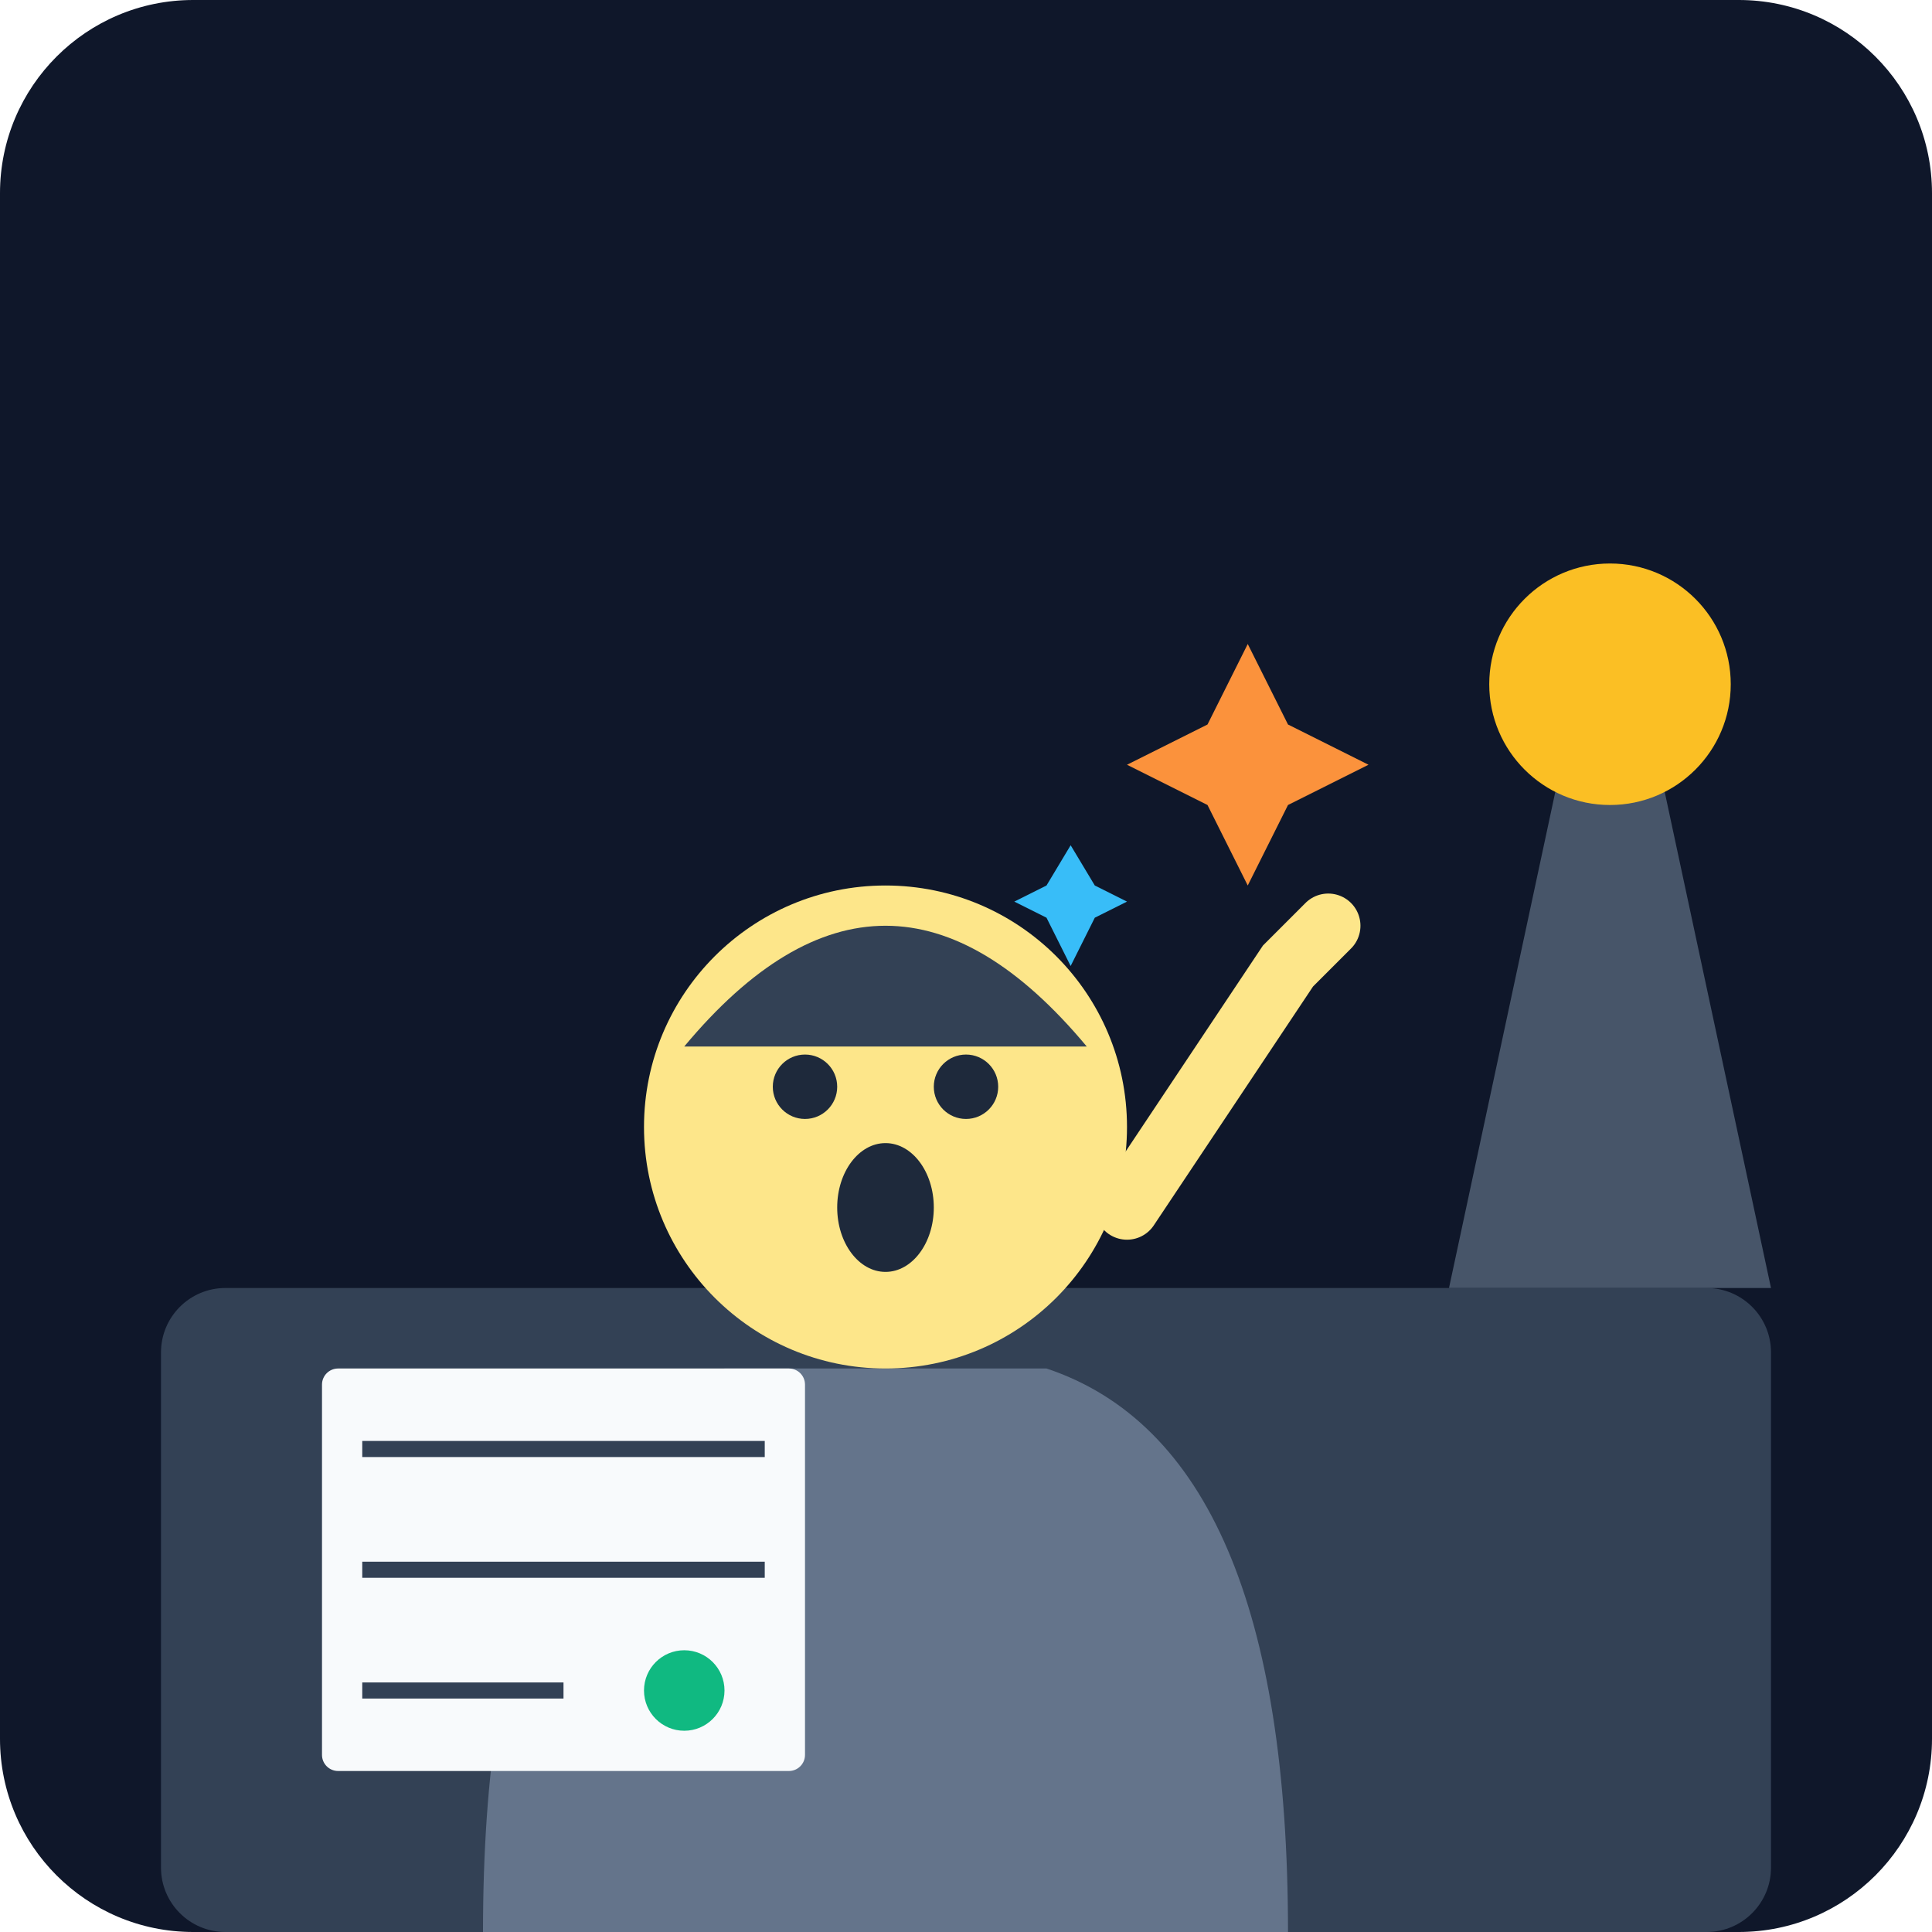
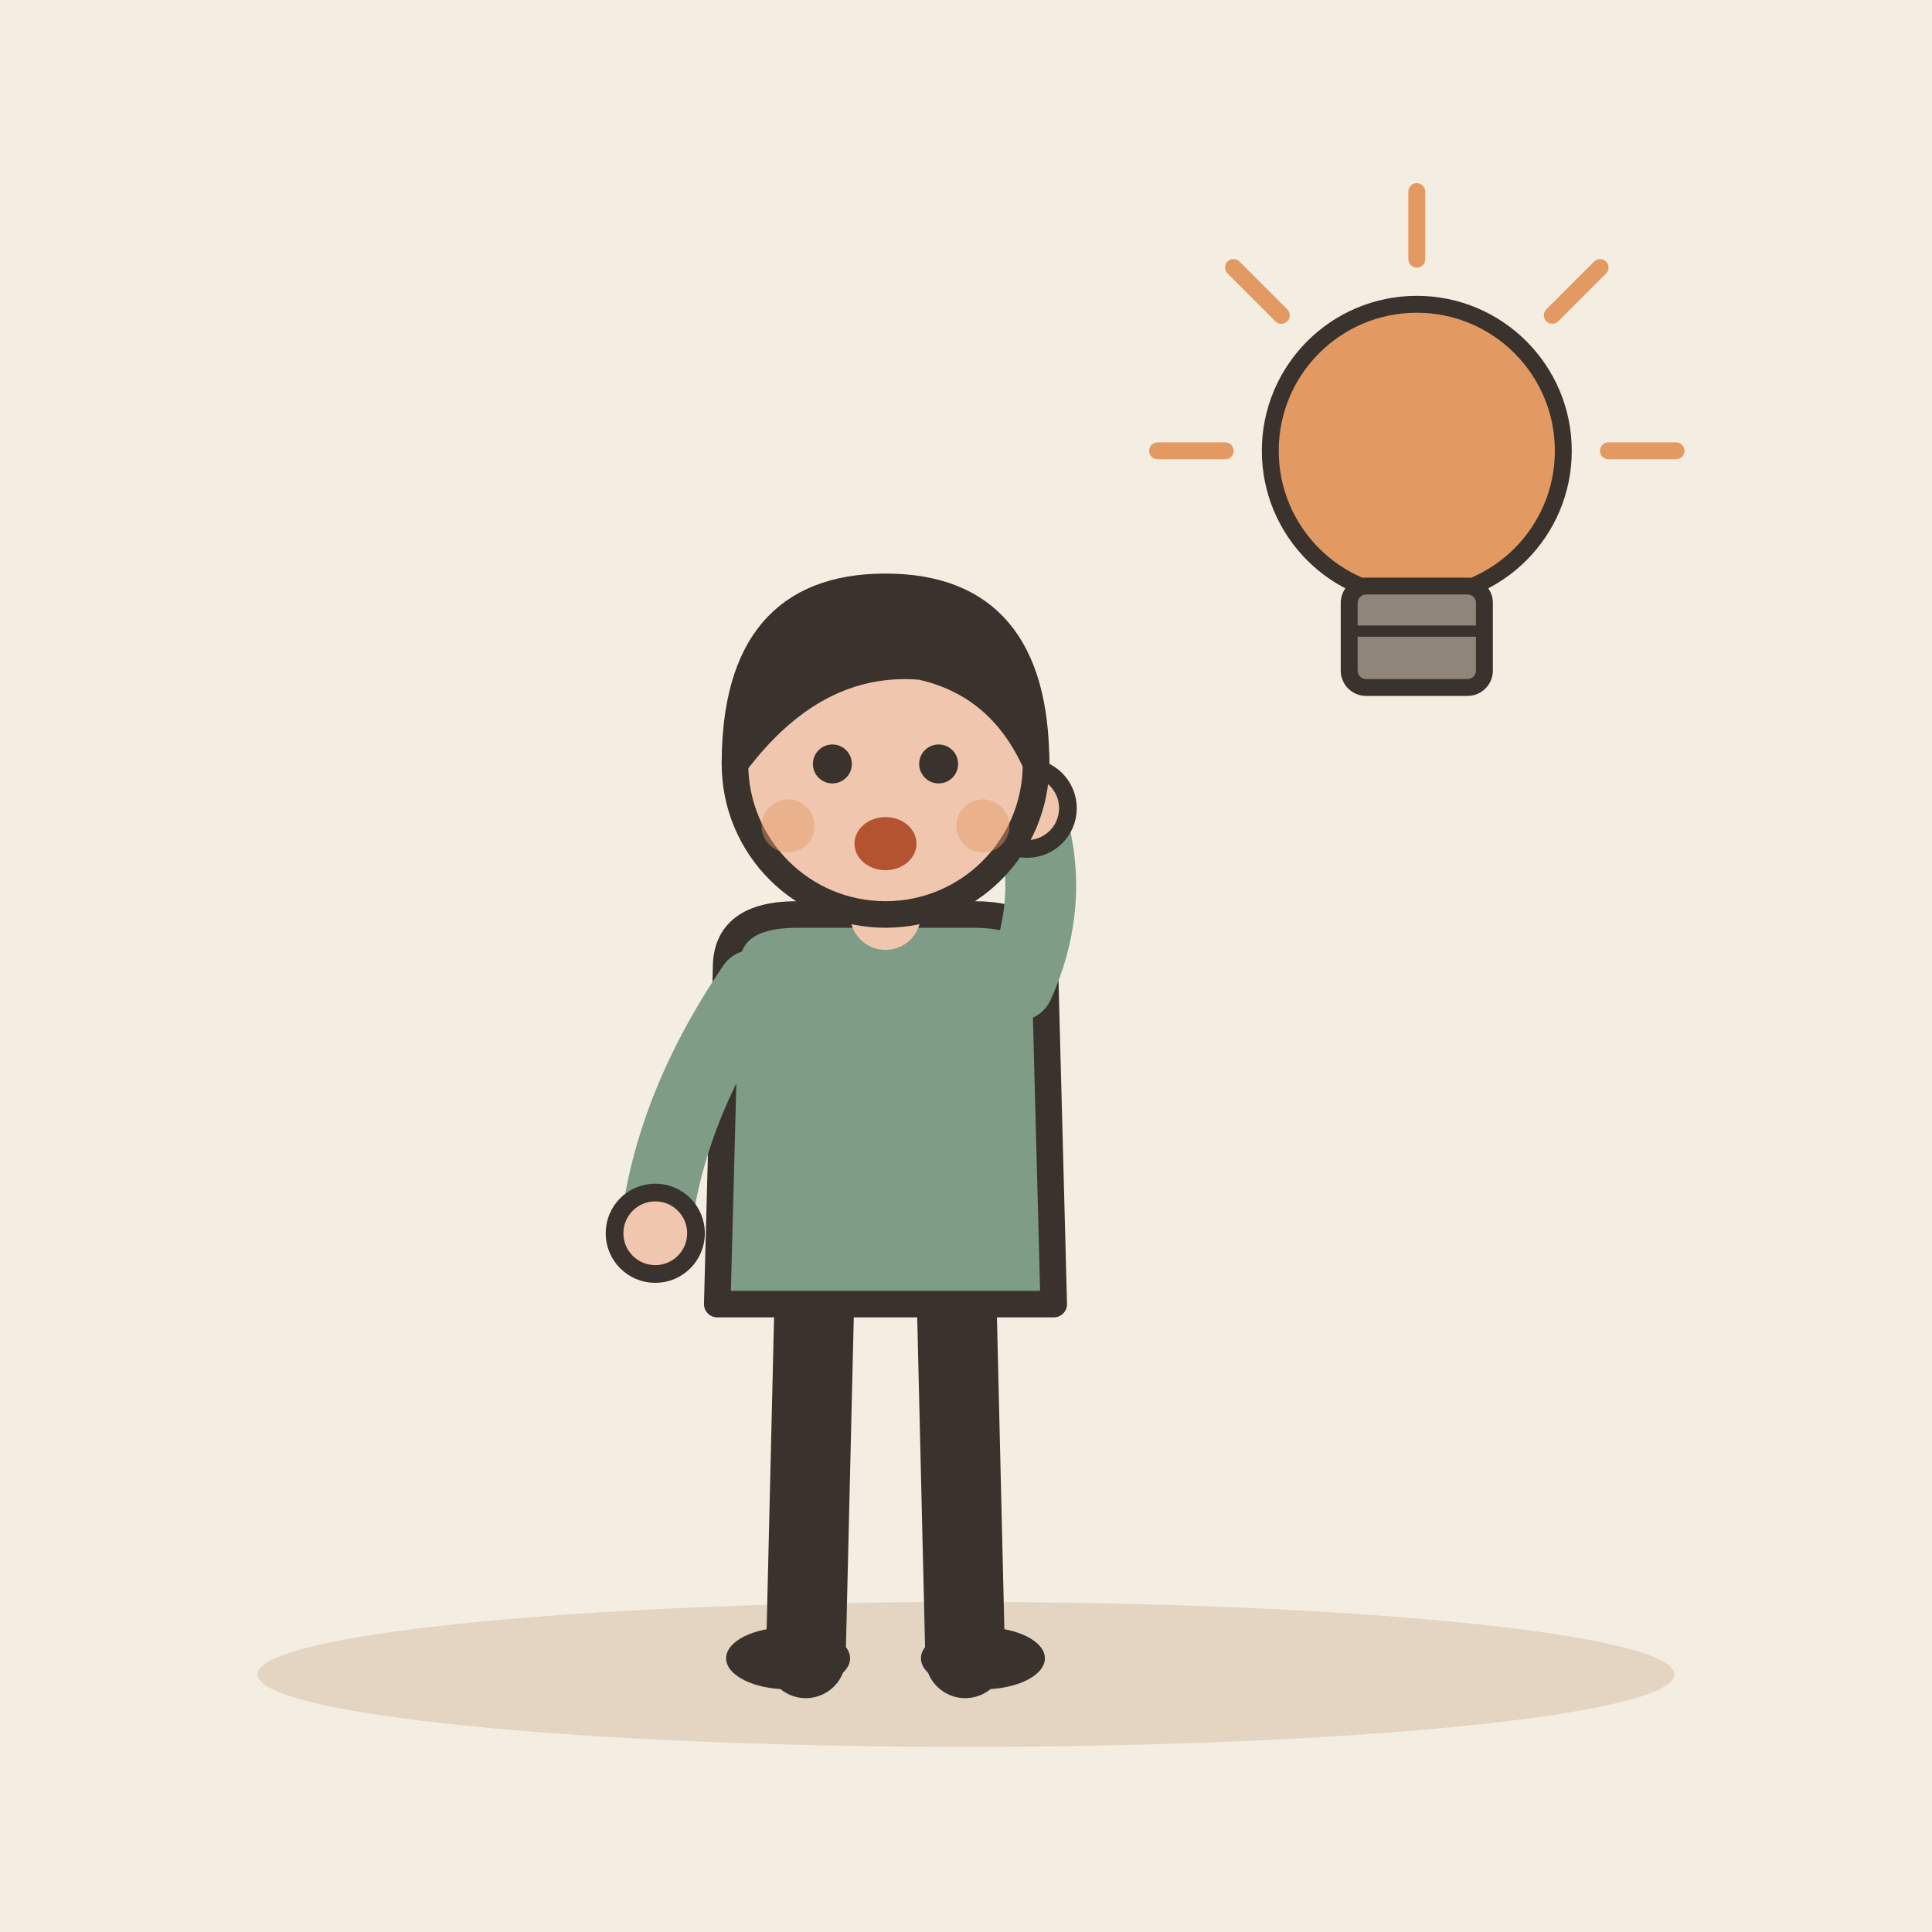
- <svg xmlns="http://www.w3.org/2000/svg" viewBox="0 0 240 240">
-   <defs>
-     <linearGradient id="bg" x1="0" y1="0" x2="0" y2="240">
-       <stop offset="0%" stop-color="#0f172a" />
-       <stop offset="100%" stop-color="#1e293b" />
-     </linearGradient>
-   </defs>
-   <rect width="240" height="240" rx="24" fill="url(#bg)" />
-   <rect x="20" y="160" width="200" height="80" fill="#334155" rx="8" />
-   <path d="M180 160 L195 90 L205 90 L220 160" fill="#475569" />
-   <circle cx="200" cy="85" r="15" fill="#fbbf24" />
-   <path d="M60 240 Q60 180 90 170 L130 170 Q160 180 160 240" fill="#64748b" />
-   <circle cx="110" cy="140" r="30" fill="#fde68a" />
-   <path d="M85 130 Q110 100 135 130" fill="#334155" />
-   <circle cx="100" cy="135" r="4" fill="#1e293b" />
-   <circle cx="120" cy="135" r="4" fill="#1e293b" />
-   <ellipse cx="110" cy="150" rx="6" ry="8" fill="#1e293b" />
-   <path d="M140 150 L160 120 L165 115" stroke="#fde68a" stroke-width="8" stroke-linecap="round" />
-   <rect x="40" y="170" width="60" height="50" fill="#f8fafc" rx="2" />
-   <path d="M45 180 L95 180 M45 195 L95 195 M45 210 L70 210" stroke="#334155" stroke-width="2" />
-   <circle cx="85" cy="210" r="5" fill="#10b981" />
-   <path d="M150 90 L155 80 L160 90 L170 95 L160 100 L155 110 L150 100 L140 95 Z" fill="#fb923c" />
-   <path d="M130 110 L133 105 L136 110 L140 112 L136 114 L133 120 L130 114 L126 112 Z" fill="#38bdf8" />
+ <svg xmlns="http://www.w3.org/2000/svg" viewBox="0 0 240 240" data-style="editorial">
+   <rect width="240" height="240" fill="#F4EDE2" />
+   <ellipse cx="120" cy="208" rx="88" ry="9" fill="#E3D5C1" />
+   <g transform="translate(110 206) scale(1.1 1.1)">
+     <path d="M-8 -42L-9 0" stroke="#3A332D" stroke-width="9" stroke-linecap="round" fill="none" />
+     <path d="M8 -42L9 0" stroke="#3A332D" stroke-width="9" stroke-linecap="round" fill="none" />
+     <ellipse cx="-11" cy="0" rx="7" ry="3.5" fill="#3A332D" />
+     <ellipse cx="11" cy="0" rx="7" ry="3.5" fill="#3A332D" />
+     <path d="M-18 -78Q-18 -84 -10 -84L10 -84Q18 -84 18 -78L19 -40L-19 -40Z" fill="#7E9C86" stroke="#3A332D" stroke-width="3" stroke-linecap="round" stroke-linejoin="round" />
+     <path d="M-15 -76Q-24.5 -62 -26 -48" fill="none" stroke="#7E9C86" stroke-width="8" stroke-linecap="round" stroke-linejoin="round" />
+     <circle cx="-26" cy="-48" r="4.6" fill="#F0C7AE" stroke="#3A332D" stroke-linecap="round" stroke-linejoin="round" stroke-width="2" />
+     <path d="M15 -76Q19.5 -86 16 -96" fill="none" stroke="#7E9C86" stroke-width="8" stroke-linecap="round" stroke-linejoin="round" />
+     <circle cx="16" cy="-96" r="4.6" fill="#F0C7AE" stroke="#3A332D" stroke-linecap="round" stroke-linejoin="round" stroke-width="2" />
+     <path d="M0 -84L0 -88" stroke="#F0C7AE" stroke-width="8" stroke-linecap="round" fill="none" />
+     <circle cx="0" cy="-101" r="17" fill="#F0C7AE" stroke="#3A332D" stroke-width="3" stroke-linecap="round" stroke-linejoin="round" />
+     <path d="M-17 -101Q-17 -121 0 -121Q17 -121 17 -101Q13 -110 4 -112Q-8 -113 -17 -101Z" fill="#3A332D" stroke="#3A332D" stroke-width="3" stroke-linecap="round" stroke-linejoin="round" />
+     <circle cx="-6" cy="-101" r="2.2" fill="#3A332D" />
+     <circle cx="6" cy="-101" r="2.2" fill="#3A332D" />
+     <ellipse cx="0" cy="-92" rx="3.5" ry="3" fill="#B4532F" />
+     <circle cx="-11" cy="-94" r="3" fill="#E39A62" opacity="0.45" />
+     <circle cx="11" cy="-94" r="3" fill="#E39A62" opacity="0.45" />
+   </g>
+   <g transform="translate(176 70) scale(0.7 0.7)">
+     <circle cx="0" cy="-20" r="26" fill="#E39A62" stroke="#3A332D" stroke-width="3" stroke-linecap="round" stroke-linejoin="round" />
+     <rect x="-12" y="4" width="24" height="18" rx="3" fill="#8F857A" stroke="#3A332D" stroke-width="3" stroke-linecap="round" stroke-linejoin="round" />
+     <path d="M-12 12L12 12" stroke="#3A332D" stroke-width="2" stroke-linecap="round" fill="none" />
+     <path d="M-34 -20L-46 -20" stroke="#E39A62" stroke-width="3" stroke-linecap="round" fill="none" />
+     <path d="M-24.042 -44.042L-32.527 -52.527" stroke="#E39A62" stroke-width="3" stroke-linecap="round" fill="none" />
+     <path d="M2.0819e-15 -54L2.81669e-15 -66" stroke="#E39A62" stroke-width="3" stroke-linecap="round" fill="none" />
+     <path d="M24.042 -44.042L32.527 -52.527" stroke="#E39A62" stroke-width="3" stroke-linecap="round" fill="none" />
+     <path d="M34 -20L46 -20" stroke="#E39A62" stroke-width="3" stroke-linecap="round" fill="none" />
+   </g>
</svg>
